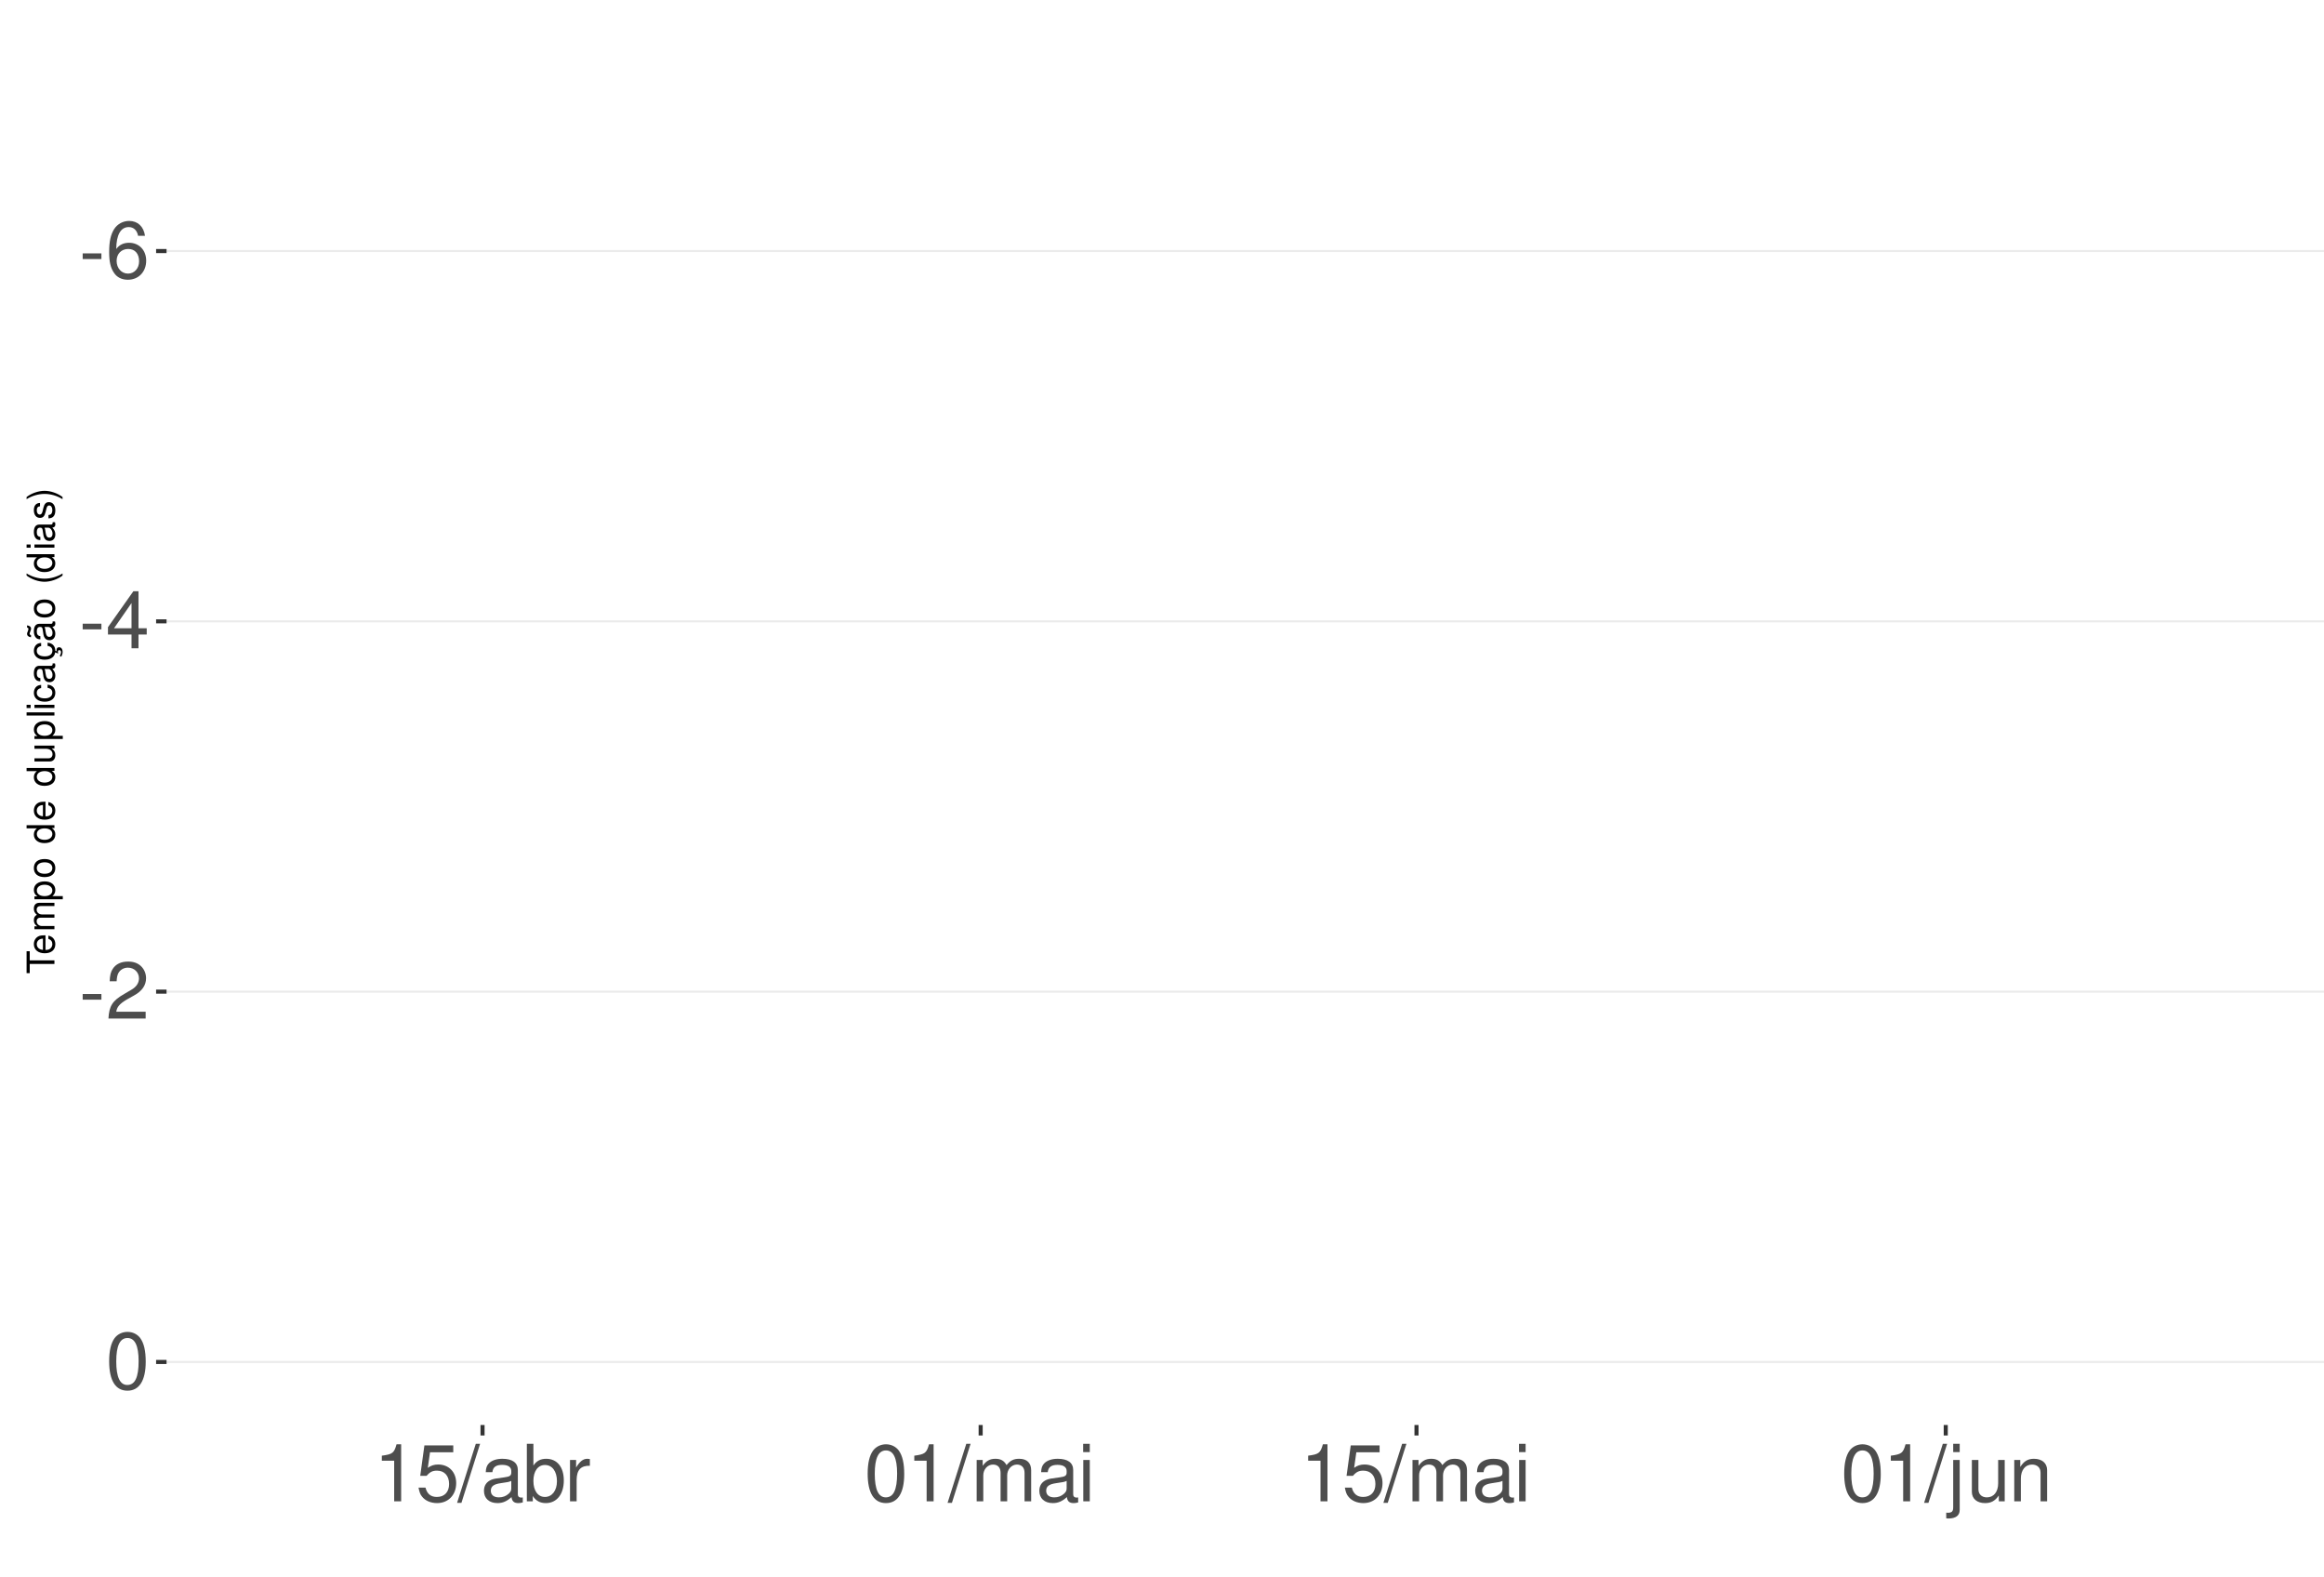
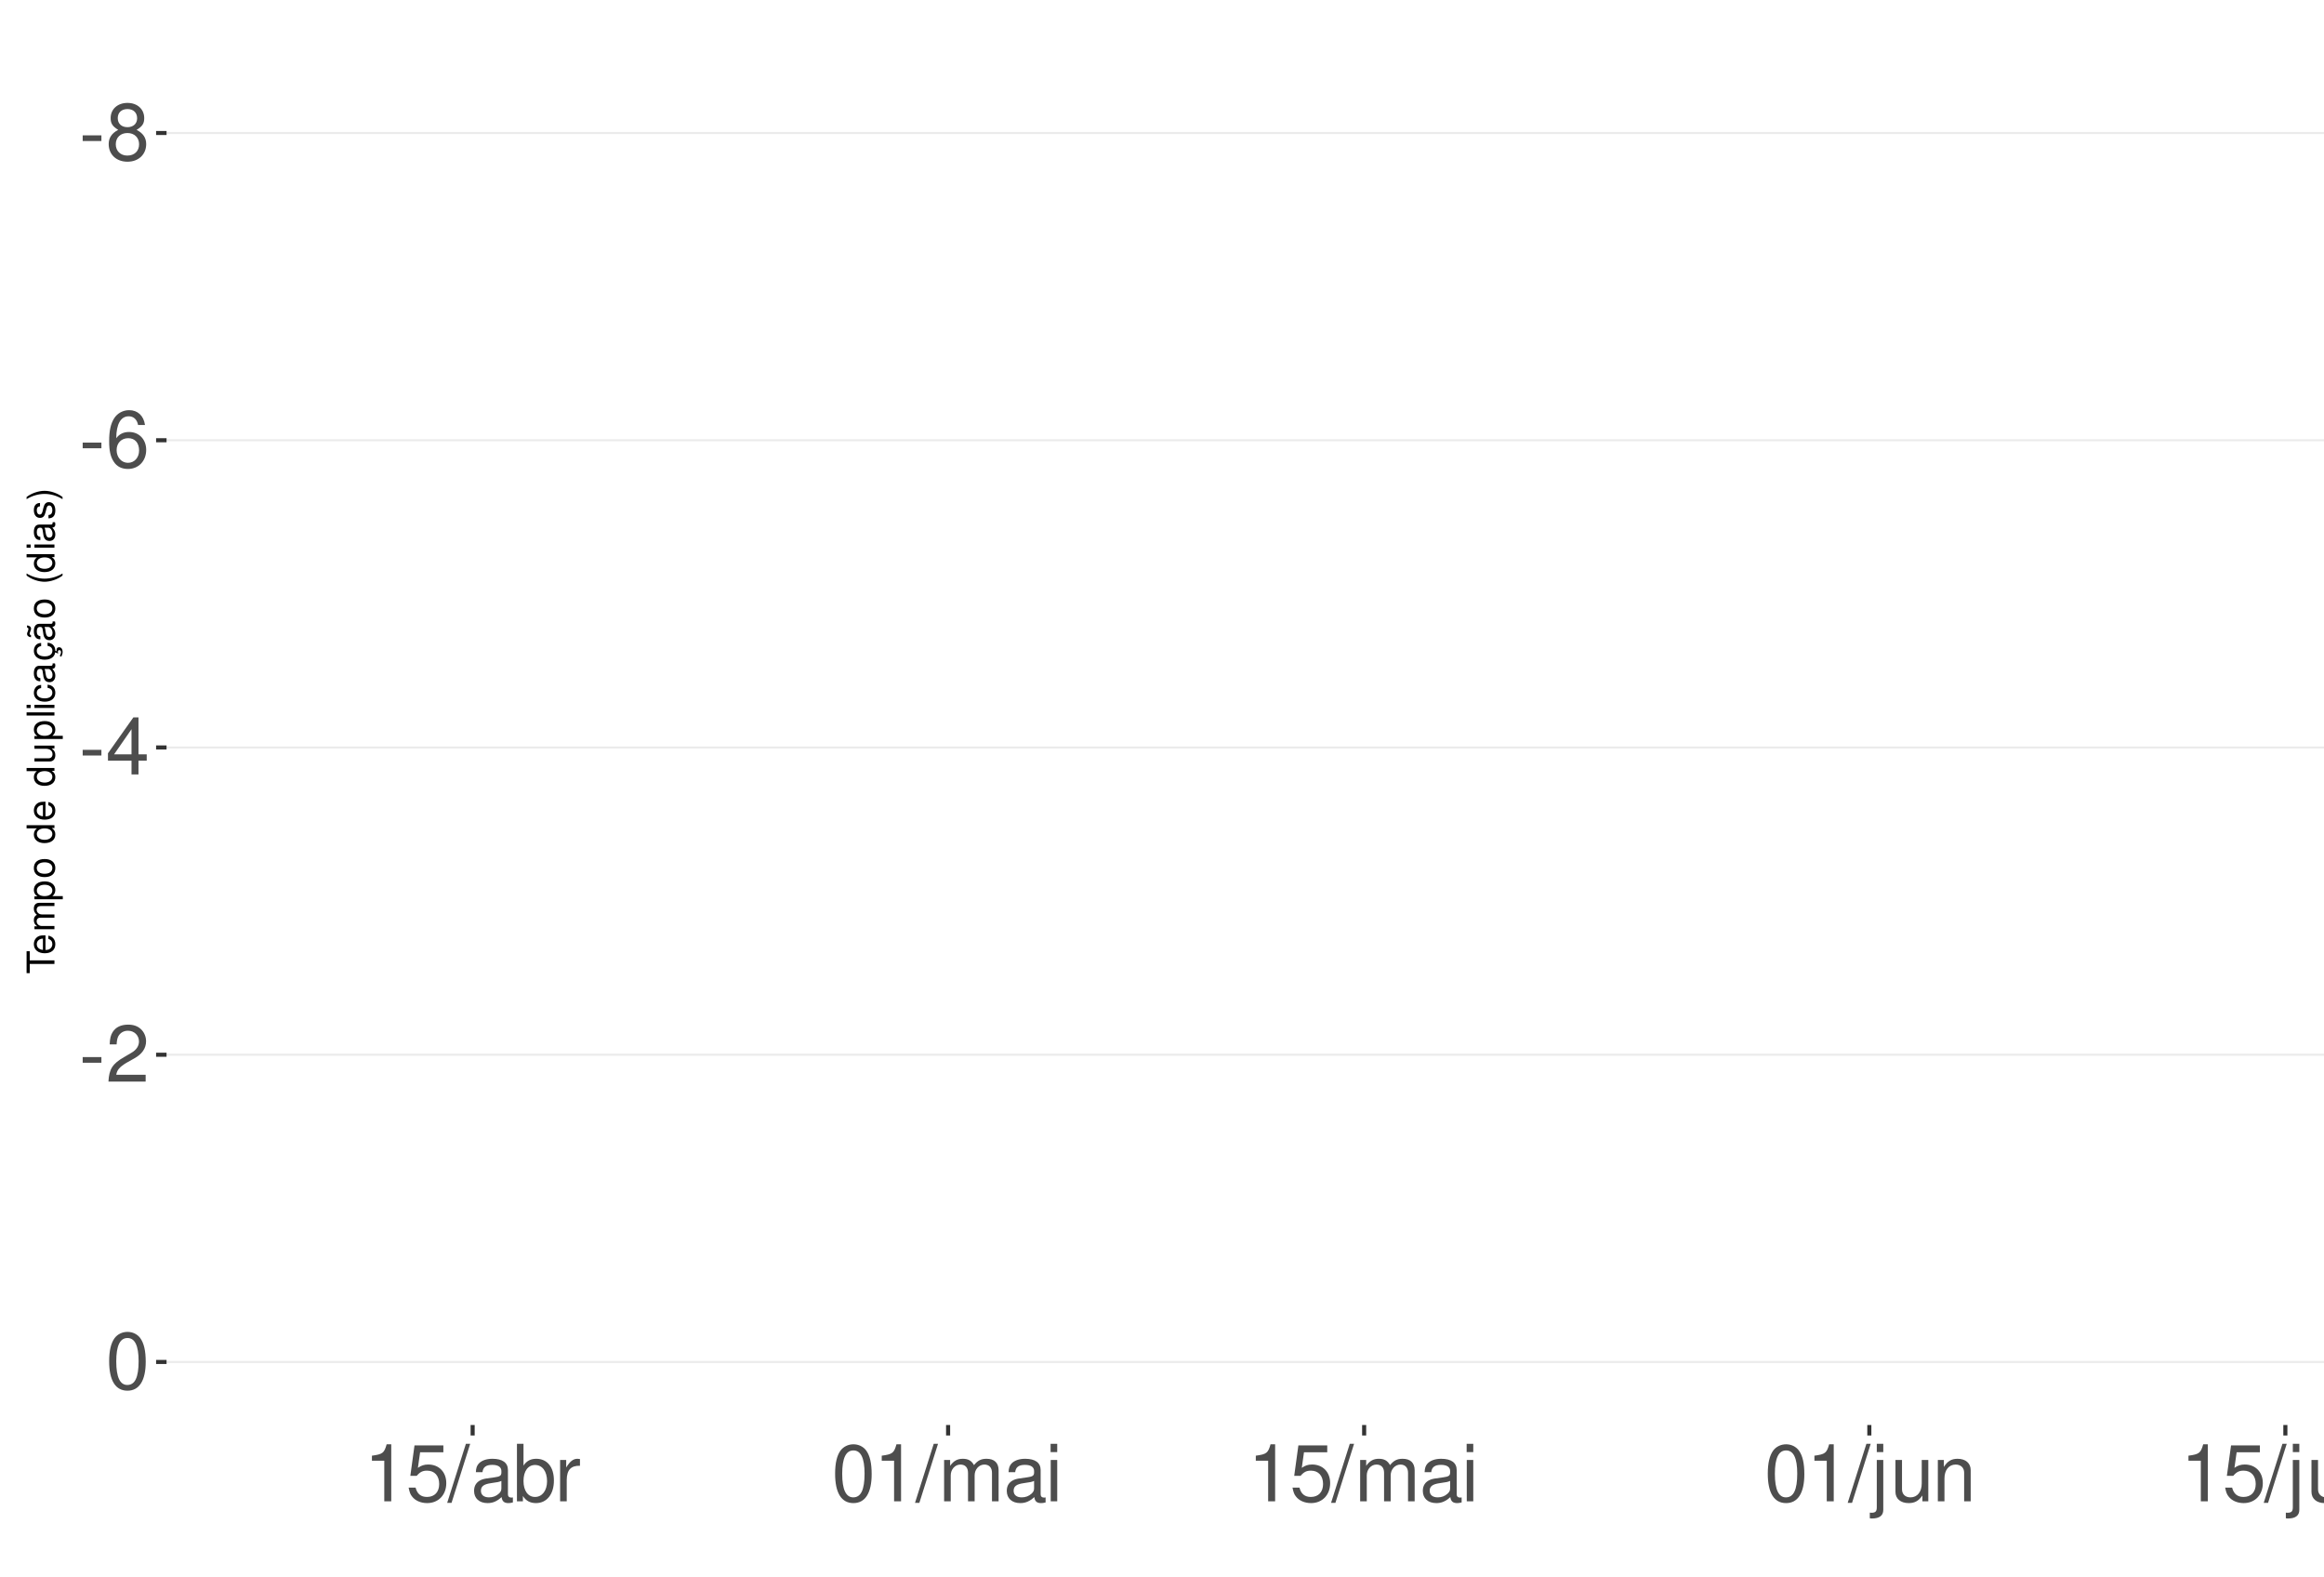
<svg xmlns="http://www.w3.org/2000/svg" xmlns:xlink="http://www.w3.org/1999/xlink" width="609pt" height="413pt" viewBox="0 0 609 413" version="1.1">
  <defs>
    <g>
      <symbol overflow="visible" id="glyph0-0">
        <path style="stroke:none;" d="" />
      </symbol>
      <symbol overflow="visible" id="glyph0-1">
        <path style="stroke:none;" d="M 5.859 -6.438 L 0.953 -6.438 L 0.953 -4.953 L 5.859 -4.953 Z M 5.859 -6.438 " />
      </symbol>
      <symbol overflow="visible" id="glyph0-2">
+         <path style="stroke:none;" d="M 8.078 -7.875 C 9.609 -8.797 10.078 -9.547 10.078 -10.953 C 10.078 -13.297 8.281 -14.938 5.688 -14.938 C 3.094 -14.938 1.281 -13.297 1.281 -10.969 C 1.281 -9.547 1.75 -8.812 3.266 -7.875 C 1.594 -7.016 0.766 -5.797 0.766 -4.156 C 0.766 -1.422 2.766 0.469 5.688 0.469 C 8.578 0.469 10.594 -1.422 10.594 -4.156 C 10.594 -5.797 9.766 -7.016 8.078 -7.875 Z M 5.688 -13.328 C 7.234 -13.328 8.219 -12.391 8.219 -10.906 C 8.219 -9.5 7.203 -8.578 5.688 -8.578 C 4.125 -8.578 3.141 -9.5 3.141 -10.953 C 3.141 -12.391 4.125 -13.328 5.688 -13.328 Z M 5.688 -7.047 C 7.5 -7.047 8.734 -5.844 8.734 -4.109 C 8.734 -2.312 7.516 -1.141 5.641 -1.141 C 3.859 -1.141 2.625 -2.359 2.625 -4.094 C 2.625 -5.859 3.844 -7.047 5.688 -7.047 Z M 5.688 -7.047 " />
+       </symbol>
+       <symbol overflow="visible" id="glyph0-3">
        <path style="stroke:none;" d="M 10.281 -11.047 C 9.938 -13.484 8.359 -14.938 6.141 -14.938 C 4.531 -14.938 3.078 -14.156 2.203 -12.812 C 1.281 -11.344 0.891 -9.516 0.891 -6.812 C 0.891 -4.297 1.234 -2.703 2.125 -1.391 C 2.906 -0.172 4.188 0.469 5.797 0.469 C 8.594 0.469 10.594 -1.609 10.594 -4.531 C 10.594 -7.266 8.734 -9.219 6.109 -9.219 C 4.672 -9.219 3.531 -8.672 2.75 -7.578 C 2.766 -11.281 3.922 -13.328 6.016 -13.328 C 7.297 -13.328 8.188 -12.5 8.469 -11.047 Z M 5.891 -7.594 C 7.641 -7.594 8.734 -6.359 8.734 -4.375 C 8.734 -2.5 7.5 -1.141 5.828 -1.141 C 4.125 -1.141 2.844 -2.562 2.844 -4.469 C 2.844 -6.328 4.094 -7.594 5.891 -7.594 Z M 5.891 -7.594 " />
      </symbol>
-       <symbol overflow="visible" id="glyph0-3">
+       <symbol overflow="visible" id="glyph0-4">
        <path style="stroke:none;" d="M 6.75 -3.609 L 6.75 0 L 8.578 0 L 8.578 -3.609 L 10.734 -3.609 L 10.734 -5.25 L 8.578 -5.25 L 8.578 -14.938 L 7.234 -14.938 L 0.578 -5.531 L 0.578 -3.609 Z M 6.75 -5.25 L 2.172 -5.25 L 6.75 -11.844 Z M 6.75 -5.25 " />
      </symbol>
-       <symbol overflow="visible" id="glyph0-4">
+       <symbol overflow="visible" id="glyph0-5">
        <path style="stroke:none;" d="M 10.453 -1.797 L 2.75 -1.797 C 2.938 -3.031 3.594 -3.828 5.391 -4.922 L 7.453 -6.078 C 9.5 -7.203 10.562 -8.734 10.562 -10.578 C 10.562 -11.812 10.062 -12.969 9.188 -13.781 C 8.328 -14.562 7.25 -14.938 5.859 -14.938 C 4 -14.938 2.625 -14.281 1.812 -13 C 1.297 -12.203 1.078 -11.281 1.031 -9.766 L 2.844 -9.766 C 2.906 -10.781 3.031 -11.375 3.281 -11.875 C 3.766 -12.781 4.703 -13.344 5.797 -13.344 C 7.453 -13.344 8.703 -12.141 8.703 -10.531 C 8.703 -9.344 8.016 -8.297 6.719 -7.562 L 4.812 -6.438 C 1.75 -4.688 0.875 -3.281 0.703 -0.016 L 10.453 -0.016 Z M 10.453 -1.797 " />
      </symbol>
-       <symbol overflow="visible" id="glyph0-5">
+       <symbol overflow="visible" id="glyph0-6">
        <path style="stroke:none;" d="M 5.688 -14.938 C 4.312 -14.938 3.078 -14.312 2.312 -13.297 C 1.359 -11.984 0.891 -10 0.891 -7.234 C 0.891 -2.188 2.547 0.469 5.688 0.469 C 8.781 0.469 10.469 -2.188 10.469 -7.109 C 10.469 -10 10.016 -11.938 9.047 -13.297 C 8.281 -14.328 7.062 -14.938 5.688 -14.938 Z M 5.688 -13.328 C 7.641 -13.328 8.609 -11.312 8.609 -7.266 C 8.609 -3.016 7.656 -1.031 5.641 -1.031 C 3.719 -1.031 2.75 -3.094 2.75 -7.203 C 2.75 -11.312 3.719 -13.328 5.688 -13.328 Z M 5.688 -13.328 " />
      </symbol>
-       <symbol overflow="visible" id="glyph0-6">
+       <symbol overflow="visible" id="glyph0-7">
        <path style="stroke:none;" d="M 5.344 -10.641 L 5.344 0 L 7.172 0 L 7.172 -14.938 L 5.969 -14.938 C 5.328 -12.641 4.922 -12.328 2.109 -11.953 L 2.109 -10.641 Z M 5.344 -10.641 " />
      </symbol>
-       <symbol overflow="visible" id="glyph0-7">
+       <symbol overflow="visible" id="glyph0-8">
        <path style="stroke:none;" d="M 9.828 -14.641 L 2.266 -14.641 L 1.172 -6.672 L 2.844 -6.672 C 3.703 -7.688 4.406 -8.031 5.562 -8.031 C 7.516 -8.031 8.734 -6.688 8.734 -4.531 C 8.734 -2.422 7.516 -1.141 5.531 -1.141 C 3.953 -1.141 2.969 -1.938 2.547 -3.594 L 0.719 -3.594 C 0.969 -2.391 1.172 -1.812 1.609 -1.281 C 2.438 -0.172 3.922 0.469 5.578 0.469 C 8.531 0.469 10.594 -1.672 10.594 -4.766 C 10.594 -7.656 8.672 -9.641 5.859 -9.641 C 4.828 -9.641 4 -9.375 3.156 -8.766 L 3.734 -12.844 L 9.828 -12.844 Z M 9.828 -14.641 " />
      </symbol>
-       <symbol overflow="visible" id="glyph0-8">
+       <symbol overflow="visible" id="glyph0-9">
        <path style="stroke:none;" d="M 4.734 -15.062 L -0.172 0.406 L 0.969 0.406 L 5.859 -15.062 Z M 4.734 -15.062 " />
      </symbol>
-       <symbol overflow="visible" id="glyph0-9">
+       <symbol overflow="visible" id="glyph0-10">
        <path style="stroke:none;" d="M 11.047 -1.016 C 10.859 -0.969 10.781 -0.969 10.672 -0.969 C 10.078 -0.969 9.75 -1.281 9.75 -1.812 L 9.75 -8.188 C 9.75 -10.094 8.344 -11.141 5.688 -11.141 C 4.094 -11.141 2.828 -10.672 2.094 -9.875 C 1.594 -9.312 1.391 -8.703 1.344 -7.625 L 3.078 -7.625 C 3.219 -8.938 4 -9.547 5.625 -9.547 C 7.188 -9.547 8.031 -8.969 8.031 -7.938 L 8.031 -7.484 C 8.016 -6.734 7.641 -6.469 6.234 -6.281 C 3.797 -5.969 3.422 -5.891 2.766 -5.625 C 1.516 -5.078 0.875 -4.125 0.875 -2.734 C 0.875 -0.766 2.234 0.469 4.422 0.469 C 5.781 0.469 6.875 0 8.094 -1.109 C 8.219 0 8.766 0.469 9.875 0.469 C 10.25 0.469 10.469 0.438 11.047 0.297 Z M 8.031 -3.406 C 8.031 -2.828 7.875 -2.484 7.359 -2 C 6.656 -1.359 5.797 -1.031 4.797 -1.031 C 3.453 -1.031 2.672 -1.672 2.672 -2.766 C 2.672 -3.906 3.406 -4.484 5.266 -4.75 C 7.109 -5 7.453 -5.078 8.031 -5.344 Z M 8.031 -3.406 " />
      </symbol>
-       <symbol overflow="visible" id="glyph0-10">
+       <symbol overflow="visible" id="glyph0-11">
        <path style="stroke:none;" d="M 1.109 -15.062 L 1.109 0 L 2.672 0 L 2.672 -1.391 C 3.484 -0.125 4.578 0.469 6.094 0.469 C 8.938 0.469 10.797 -1.859 10.797 -5.453 C 10.797 -8.969 9.047 -11.141 6.172 -11.141 C 4.688 -11.141 3.641 -10.578 2.828 -9.359 L 2.828 -15.062 Z M 5.844 -9.516 C 7.766 -9.516 9 -7.844 9 -5.266 C 9 -2.812 7.719 -1.141 5.844 -1.141 C 4 -1.141 2.828 -2.781 2.828 -5.328 C 2.828 -7.875 4 -9.516 5.844 -9.516 Z M 5.844 -9.516 " />
      </symbol>
-       <symbol overflow="visible" id="glyph0-11">
+       <symbol overflow="visible" id="glyph0-12">
        <path style="stroke:none;" d="M 1.422 -10.828 L 1.422 0 L 3.156 0 L 3.156 -5.625 C 3.188 -8.219 4.25 -9.375 6.625 -9.312 L 6.625 -11.078 C 6.344 -11.109 6.172 -11.141 5.969 -11.141 C 4.859 -11.141 4 -10.469 3.016 -8.859 L 3.016 -10.828 Z M 1.422 -10.828 " />
      </symbol>
-       <symbol overflow="visible" id="glyph0-12">
+       <symbol overflow="visible" id="glyph0-13">
        <path style="stroke:none;" d="M 1.453 -10.828 L 1.453 0 L 3.188 0 L 3.188 -6.797 C 3.188 -8.359 4.312 -9.625 5.719 -9.625 C 7 -9.625 7.719 -8.844 7.719 -7.453 L 7.719 0 L 9.453 0 L 9.453 -6.797 C 9.453 -8.359 10.594 -9.625 12 -9.625 C 13.266 -9.625 14 -8.812 14 -7.453 L 14 0 L 15.734 0 L 15.734 -8.125 C 15.734 -10.062 14.625 -11.141 12.594 -11.141 C 11.156 -11.141 10.281 -10.703 9.281 -9.484 C 8.641 -10.641 7.766 -11.141 6.359 -11.141 C 4.922 -11.141 3.953 -10.594 3.031 -9.297 L 3.031 -10.828 Z M 1.453 -10.828 " />
      </symbol>
-       <symbol overflow="visible" id="glyph0-13">
+       <symbol overflow="visible" id="glyph0-14">
        <path style="stroke:none;" d="M 3.094 -10.828 L 1.391 -10.828 L 1.391 0 L 3.094 0 Z M 3.094 -15.062 L 1.359 -15.062 L 1.359 -12.891 L 3.094 -12.891 Z M 3.094 -15.062 " />
      </symbol>
-       <symbol overflow="visible" id="glyph0-14">
+       <symbol overflow="visible" id="glyph0-15">
        <path style="stroke:none;" d="M 1.453 -10.828 L 1.453 1.562 C 1.453 2.641 1.109 3 0.047 3 C -0.078 3 -0.141 3 -0.375 2.969 L -0.375 4.438 C -0.172 4.484 -0.062 4.5 0.203 4.5 C 2.141 4.5 3.156 3.734 3.156 2.25 L 3.156 -10.828 Z M 3.156 -15.062 L 1.453 -15.062 L 1.453 -12.891 L 3.156 -12.891 Z M 3.156 -15.062 " />
      </symbol>
-       <symbol overflow="visible" id="glyph0-15">
+       <symbol overflow="visible" id="glyph0-16">
        <path style="stroke:none;" d="M 9.953 0 L 9.953 -10.828 L 8.234 -10.828 L 8.234 -4.688 C 8.234 -2.484 7.078 -1.031 5.281 -1.031 C 3.922 -1.031 3.062 -1.859 3.062 -3.156 L 3.062 -10.828 L 1.344 -10.828 L 1.344 -2.484 C 1.344 -0.688 2.688 0.469 4.797 0.469 C 6.375 0.469 7.391 -0.078 8.406 -1.516 L 8.406 0 Z M 9.953 0 " />
      </symbol>
-       <symbol overflow="visible" id="glyph0-16">
+       <symbol overflow="visible" id="glyph0-17">
        <path style="stroke:none;" d="M 1.453 -10.828 L 1.453 0 L 3.188 0 L 3.188 -5.969 C 3.188 -8.188 4.344 -9.625 6.109 -9.625 C 7.484 -9.625 8.344 -8.797 8.344 -7.5 L 8.344 0 L 10.062 0 L 10.062 -8.188 C 10.062 -9.984 8.719 -11.141 6.625 -11.141 C 5.016 -11.141 3.984 -10.516 3.031 -9 L 3.031 -10.828 Z M 1.453 -10.828 " />
      </symbol>
      <symbol overflow="visible" id="glyph1-0">
        <path style="stroke:none;" d="" />
      </symbol>
      <symbol overflow="visible" id="glyph1-1">
        <path style="stroke:none;" d="M -6.469 -3.547 L -6.469 -5.938 L -7.297 -5.938 L -7.297 -0.203 L -6.469 -0.203 L -6.469 -2.609 L 0 -2.609 L 0 -3.547 Z M -6.469 -3.547 " />
      </symbol>
      <symbol overflow="visible" id="glyph1-2">
        <path style="stroke:none;" d="M -2.344 -5.125 C -3.141 -5.125 -3.625 -5.062 -4.016 -4.922 C -4.875 -4.578 -5.391 -3.781 -5.391 -2.797 C -5.391 -1.344 -4.281 -0.406 -2.547 -0.406 C -0.812 -0.406 0.234 -1.297 0.234 -2.781 C 0.234 -3.984 -0.453 -4.812 -1.594 -5.016 L -1.594 -4.188 C -0.906 -3.953 -0.547 -3.484 -0.547 -2.812 C -0.547 -2.281 -0.781 -1.828 -1.219 -1.547 C -1.516 -1.344 -1.812 -1.281 -2.344 -1.266 Z M -3.016 -1.297 C -3.984 -1.359 -4.625 -1.953 -4.625 -2.797 C -4.625 -3.641 -3.953 -4.234 -3.016 -4.234 Z M -3.016 -1.297 " />
      </symbol>
      <symbol overflow="visible" id="glyph1-3">
        <path style="stroke:none;" d="M -5.234 -0.703 L 0 -0.703 L 0 -1.547 L -3.297 -1.547 C -4.047 -1.547 -4.656 -2.094 -4.656 -2.766 C -4.656 -3.391 -4.281 -3.734 -3.609 -3.734 L 0 -3.734 L 0 -4.578 L -3.297 -4.578 C -4.047 -4.578 -4.656 -5.125 -4.656 -5.812 C -4.656 -6.422 -4.266 -6.781 -3.609 -6.781 L 0 -6.781 L 0 -7.625 L -3.938 -7.625 C -4.875 -7.625 -5.391 -7.078 -5.391 -6.094 C -5.391 -5.406 -5.188 -4.984 -4.594 -4.484 C -5.156 -4.188 -5.391 -3.766 -5.391 -3.078 C -5.391 -2.375 -5.125 -1.906 -4.5 -1.469 L -5.234 -1.469 Z M -5.234 -0.703 " />
      </symbol>
      <symbol overflow="visible" id="glyph1-4">
        <path style="stroke:none;" d="M 2.188 -0.547 L 2.188 -1.375 L -0.547 -1.375 C -0.016 -1.812 0.234 -2.312 0.234 -2.984 C 0.234 -4.344 -0.859 -5.234 -2.531 -5.234 C -4.297 -5.234 -5.391 -4.375 -5.391 -2.984 C -5.391 -2.266 -5.062 -1.703 -4.453 -1.312 L -5.234 -1.312 L -5.234 -0.547 Z M -4.609 -2.844 C -4.609 -3.766 -3.797 -4.359 -2.547 -4.359 C -1.359 -4.359 -0.547 -3.75 -0.547 -2.844 C -0.547 -1.953 -1.344 -1.375 -2.578 -1.375 C -3.812 -1.375 -4.609 -1.953 -4.609 -2.844 Z M -4.609 -2.844 " />
      </symbol>
      <symbol overflow="visible" id="glyph1-5">
        <path style="stroke:none;" d="M -5.391 -2.719 C -5.391 -1.234 -4.344 -0.359 -2.578 -0.359 C -0.812 -0.359 0.234 -1.234 0.234 -2.734 C 0.234 -4.203 -0.812 -5.094 -2.547 -5.094 C -4.359 -5.094 -5.391 -4.234 -5.391 -2.719 Z M -4.625 -2.734 C -4.625 -3.672 -3.844 -4.234 -2.547 -4.234 C -1.312 -4.234 -0.547 -3.656 -0.547 -2.734 C -0.547 -1.797 -1.312 -1.234 -2.578 -1.234 C -3.844 -1.234 -4.625 -1.797 -4.625 -2.734 Z M -4.625 -2.734 " />
      </symbol>
      <symbol overflow="visible" id="glyph1-6">
        <path style="stroke:none;" d="" />
      </symbol>
      <symbol overflow="visible" id="glyph1-7">
        <path style="stroke:none;" d="M -7.297 -4.953 L -7.297 -4.125 L -4.578 -4.125 C -5.109 -3.766 -5.391 -3.203 -5.391 -2.516 C -5.391 -1.156 -4.297 -0.266 -2.625 -0.266 C -0.859 -0.266 0.234 -1.125 0.234 -2.547 C 0.234 -3.266 -0.047 -3.766 -0.688 -4.203 L 0 -4.203 L 0 -4.953 Z M -4.609 -2.656 C -4.609 -3.547 -3.812 -4.125 -2.562 -4.125 C -1.344 -4.125 -0.547 -3.547 -0.547 -2.656 C -0.547 -1.734 -1.359 -1.125 -2.578 -1.125 C -3.797 -1.125 -4.609 -1.734 -4.609 -2.656 Z M -4.609 -2.656 " />
      </symbol>
      <symbol overflow="visible" id="glyph1-8">
        <path style="stroke:none;" d="M 0 -4.812 L -5.234 -4.812 L -5.234 -3.984 L -2.266 -3.984 C -1.203 -3.984 -0.5 -3.438 -0.5 -2.562 C -0.5 -1.906 -0.906 -1.484 -1.531 -1.484 L -5.234 -1.484 L -5.234 -0.656 L -1.203 -0.656 C -0.328 -0.656 0.234 -1.297 0.234 -2.312 C 0.234 -3.094 -0.047 -3.578 -0.734 -4.062 L 0 -4.062 Z M 0 -4.812 " />
      </symbol>
      <symbol overflow="visible" id="glyph1-9">
        <path style="stroke:none;" d="M -7.297 -1.516 L -7.297 -0.688 L 0 -0.688 L 0 -1.516 Z M -7.297 -1.516 " />
      </symbol>
      <symbol overflow="visible" id="glyph1-10">
        <path style="stroke:none;" d="M -5.234 -1.5 L -5.234 -0.672 L 0 -0.672 L 0 -1.5 Z M -7.297 -1.5 L -7.297 -0.656 L -6.234 -0.656 L -6.234 -1.5 Z M -7.297 -1.5 " />
      </symbol>
      <symbol overflow="visible" id="glyph1-11">
        <path style="stroke:none;" d="M -3.484 -4.703 C -3.984 -4.672 -4.312 -4.562 -4.609 -4.359 C -5.094 -4 -5.391 -3.375 -5.391 -2.641 C -5.391 -1.219 -4.266 -0.312 -2.531 -0.312 C -0.844 -0.312 0.234 -1.203 0.234 -2.625 C 0.234 -3.875 -0.516 -4.672 -1.797 -4.766 L -1.797 -3.938 C -0.953 -3.797 -0.547 -3.359 -0.547 -2.656 C -0.547 -1.734 -1.297 -1.188 -2.531 -1.188 C -3.844 -1.188 -4.625 -1.719 -4.625 -2.625 C -4.625 -3.328 -4.203 -3.766 -3.484 -3.875 Z M -3.484 -4.703 " />
      </symbol>
      <symbol overflow="visible" id="glyph1-12">
        <path style="stroke:none;" d="M -0.484 -5.344 C -0.469 -5.266 -0.469 -5.219 -0.469 -5.172 C -0.469 -4.875 -0.625 -4.719 -0.875 -4.719 L -3.953 -4.719 C -4.891 -4.719 -5.391 -4.047 -5.391 -2.75 C -5.391 -1.984 -5.172 -1.375 -4.781 -1.016 C -4.516 -0.766 -4.203 -0.672 -3.688 -0.656 L -3.688 -1.484 C -4.328 -1.562 -4.625 -1.938 -4.625 -2.719 C -4.625 -3.484 -4.344 -3.891 -3.844 -3.891 L -3.625 -3.891 C -3.266 -3.875 -3.125 -3.703 -3.047 -3.016 C -2.891 -1.844 -2.844 -1.656 -2.719 -1.344 C -2.453 -0.734 -2 -0.422 -1.312 -0.422 C -0.375 -0.422 0.234 -1.078 0.234 -2.141 C 0.234 -2.797 0 -3.328 -0.547 -3.922 C 0 -3.984 0.234 -4.234 0.234 -4.781 C 0.234 -4.953 0.203 -5.062 0.141 -5.344 Z M -1.656 -3.891 C -1.375 -3.891 -1.203 -3.812 -0.969 -3.562 C -0.656 -3.219 -0.5 -2.812 -0.5 -2.312 C -0.5 -1.672 -0.812 -1.297 -1.344 -1.297 C -1.891 -1.297 -2.172 -1.656 -2.297 -2.547 C -2.422 -3.438 -2.453 -3.609 -2.594 -3.891 Z M -1.656 -3.891 " />
      </symbol>
      <symbol overflow="visible" id="glyph1-13">
        <path style="stroke:none;" d="M 0.234 -2.641 C 0.234 -3.875 -0.547 -4.703 -1.797 -4.766 L -1.797 -3.938 C -0.953 -3.797 -0.531 -3.359 -0.531 -2.656 C -0.531 -1.734 -1.281 -1.188 -2.516 -1.188 C -3.844 -1.188 -4.625 -1.719 -4.625 -2.625 C -4.625 -3.328 -4.203 -3.766 -3.484 -3.875 L -3.484 -4.703 C -3.984 -4.672 -4.312 -4.562 -4.609 -4.359 C -5.094 -4 -5.391 -3.375 -5.391 -2.641 C -5.391 -1.219 -4.266 -0.312 -2.531 -0.312 C -1.469 -0.312 -0.625 -0.672 -0.156 -1.312 C 0.047 -1.594 0.125 -1.812 0.203 -2.25 L 0.922 -1.938 L 0.984 -2.062 C 0.938 -2.188 0.906 -2.25 0.906 -2.375 C 0.906 -2.656 1.047 -2.828 1.281 -2.828 C 1.547 -2.828 1.734 -2.594 1.734 -2.297 C 1.734 -2.031 1.672 -1.844 1.438 -1.406 L 1.406 -1.312 L 1.812 -1.094 C 2.078 -1.75 2.141 -1.953 2.141 -2.344 C 2.141 -3.109 1.781 -3.578 1.203 -3.578 C 0.781 -3.578 0.547 -3.297 0.547 -2.797 C 0.547 -2.703 0.547 -2.641 0.562 -2.516 Z M 0.234 -2.641 " />
      </symbol>
      <symbol overflow="visible" id="glyph1-14">
        <path style="stroke:none;" d="M -0.484 -5.344 C -0.469 -5.266 -0.469 -5.219 -0.469 -5.172 C -0.469 -4.875 -0.625 -4.719 -0.875 -4.719 L -3.953 -4.719 C -4.891 -4.719 -5.391 -4.047 -5.391 -2.75 C -5.391 -1.984 -5.172 -1.375 -4.781 -1.016 C -4.516 -0.766 -4.203 -0.672 -3.688 -0.656 L -3.688 -1.484 C -4.328 -1.562 -4.625 -1.938 -4.625 -2.719 C -4.625 -3.484 -4.344 -3.891 -3.844 -3.891 L -3.625 -3.891 C -3.266 -3.875 -3.125 -3.703 -3.047 -3.016 C -2.891 -1.844 -2.844 -1.656 -2.719 -1.344 C -2.453 -0.734 -2 -0.422 -1.312 -0.422 C -0.375 -0.422 0.234 -1.078 0.234 -2.141 C 0.234 -2.797 0 -3.328 -0.547 -3.922 C 0 -3.984 0.234 -4.234 0.234 -4.781 C 0.234 -4.953 0.203 -5.062 0.141 -5.344 Z M -1.656 -3.891 C -1.375 -3.891 -1.203 -3.812 -0.969 -3.562 C -0.656 -3.219 -0.5 -2.812 -0.5 -2.312 C -0.5 -1.672 -0.812 -1.297 -1.344 -1.297 C -1.891 -1.297 -2.172 -1.656 -2.297 -2.547 C -2.422 -3.438 -2.453 -3.609 -2.594 -3.891 Z M -7.172 -3.75 C -6.922 -3.672 -6.812 -3.547 -6.812 -3.375 C -6.812 -3.25 -6.875 -2.984 -6.984 -2.734 C -7.156 -2.312 -7.172 -2.25 -7.172 -2.047 C -7.172 -1.594 -6.797 -1.297 -6.141 -1.188 L -6.141 -1.766 C -6.375 -1.812 -6.5 -1.938 -6.5 -2.094 C -6.5 -2.203 -6.469 -2.344 -6.375 -2.578 C -6.156 -3.156 -6.125 -3.234 -6.125 -3.438 C -6.125 -3.922 -6.484 -4.219 -7.172 -4.312 Z M -7.172 -3.75 " />
      </symbol>
      <symbol overflow="visible" id="glyph1-15">
        <path style="stroke:none;" d="M -7.297 -2.359 C -5.984 -1.359 -4.156 -0.734 -2.594 -0.734 C -1.016 -0.734 0.812 -1.359 2.125 -2.359 L 2.125 -2.906 C 0.688 -2.031 -0.984 -1.547 -2.594 -1.547 C -4.188 -1.547 -5.875 -2.031 -7.297 -2.906 Z M -7.297 -2.359 " />
      </symbol>
      <symbol overflow="visible" id="glyph1-16">
        <path style="stroke:none;" d="M -3.781 -4.375 C -4.812 -4.375 -5.391 -3.688 -5.391 -2.484 C -5.391 -1.266 -4.766 -0.469 -3.797 -0.469 C -2.969 -0.469 -2.578 -0.891 -2.281 -2.125 L -2.094 -2.906 C -1.953 -3.484 -1.734 -3.719 -1.375 -3.719 C -0.875 -3.719 -0.547 -3.234 -0.547 -2.5 C -0.547 -2.047 -0.672 -1.672 -0.891 -1.453 C -1.047 -1.328 -1.188 -1.266 -1.562 -1.219 L -1.562 -0.344 C -0.344 -0.375 0.234 -1.062 0.234 -2.438 C 0.234 -3.75 -0.422 -4.594 -1.438 -4.594 C -2.203 -4.594 -2.641 -4.156 -2.891 -3.109 L -3.078 -2.312 C -3.234 -1.625 -3.453 -1.344 -3.828 -1.344 C -4.312 -1.344 -4.625 -1.766 -4.625 -2.453 C -4.625 -3.125 -4.328 -3.484 -3.781 -3.5 Z M -3.781 -4.375 " />
      </symbol>
      <symbol overflow="visible" id="glyph1-17">
        <path style="stroke:none;" d="M 2.125 -0.938 C 0.812 -1.938 -1.016 -2.562 -2.578 -2.562 C -4.156 -2.562 -5.984 -1.938 -7.297 -0.938 L -7.297 -0.375 C -5.859 -1.266 -4.188 -1.75 -2.578 -1.75 C -0.984 -1.75 0.703 -1.266 2.125 -0.375 Z M 2.125 -0.938 " />
      </symbol>
    </g>
    <clipPath id="clip1">
      <path d="M 43.645 9.961 L 609 9.961 L 609 373.328 L 43.645 373.328 Z M 43.645 9.961 " />
    </clipPath>
    <clipPath id="clip2">
-       <path d="M 43.645 65 L 609 65 L 609 67 L 43.645 67 Z M 43.645 65 " />
+       <path d="M 43.645 34 L 609 34 L 609 36 L 43.645 36 Z M 43.645 34 " />
    </clipPath>
    <clipPath id="clip3">
-       <path d="M 43.645 162 L 609 162 L 609 164 L 43.645 164 Z M 43.645 162 " />
+       <path d="M 43.645 115 L 609 115 L 609 116 L 43.645 116 Z M 43.645 115 " />
    </clipPath>
    <clipPath id="clip4">
-       <path d="M 43.645 259 L 609 259 L 609 261 L 43.645 261 Z M 43.645 259 " />
+       <path d="M 43.645 195 L 609 195 L 609 197 L 43.645 197 Z M 43.645 195 " />
    </clipPath>
    <clipPath id="clip5">
+       <path d="M 43.645 276 L 609 276 L 609 277 L 43.645 277 Z M 43.645 276 " />
+     </clipPath>
+     <clipPath id="clip6">
      <path d="M 43.645 356 L 609 356 L 609 358 L 43.645 358 Z M 43.645 356 " />
    </clipPath>
  </defs>
  <g id="surface281">
    <rect x="0" y="0" width="609" height="413" style="fill:rgb(100%,100%,100%);fill-opacity:1;stroke:none;" />
    <rect x="0" y="0" width="609" height="413" style="fill:rgb(100%,100%,100%);fill-opacity:1;stroke:none;" />
    <path style="fill:none;stroke-width:1.067;stroke-linecap:round;stroke-linejoin:round;stroke:rgb(100%,100%,100%);stroke-opacity:1;stroke-miterlimit:10;" d="M 0 413 L 609 413 L 609 0 L 0 0 Z M 0 413 " />
    <g clip-path="url(#clip1)" clip-rule="nonzero">
      <path style=" stroke:none;fill-rule:nonzero;fill:rgb(100%,100%,100%);fill-opacity:1;" d="M 43.645 373.328 L 609 373.328 L 609 9.961 L 43.645 9.961 Z M 43.645 373.328 " />
    </g>
    <g clip-path="url(#clip2)" clip-rule="nonzero">
-       <path style="fill:none;stroke-width:0.533;stroke-linecap:butt;stroke-linejoin:round;stroke:rgb(92.157%,92.157%,92.157%);stroke-opacity:1;stroke-miterlimit:10;" d="M 43.645 65.766 L 609 65.766 " />
+       <path style="fill:none;stroke-width:0.533;stroke-linecap:butt;stroke-linejoin:round;stroke:rgb(92.157%,92.157%,92.157%);stroke-opacity:1;stroke-miterlimit:10;" d="M 43.645 34.844 L 609 34.844 " />
    </g>
    <g clip-path="url(#clip3)" clip-rule="nonzero">
-       <path style="fill:none;stroke-width:0.533;stroke-linecap:butt;stroke-linejoin:round;stroke:rgb(92.157%,92.157%,92.157%);stroke-opacity:1;stroke-miterlimit:10;" d="M 43.645 162.781 L 609 162.781 " />
+       <path style="fill:none;stroke-width:0.533;stroke-linecap:butt;stroke-linejoin:round;stroke:rgb(92.157%,92.157%,92.157%);stroke-opacity:1;stroke-miterlimit:10;" d="M 43.645 115.336 L 609 115.336 " />
    </g>
    <g clip-path="url(#clip4)" clip-rule="nonzero">
-       <path style="fill:none;stroke-width:0.533;stroke-linecap:butt;stroke-linejoin:round;stroke:rgb(92.157%,92.157%,92.157%);stroke-opacity:1;stroke-miterlimit:10;" d="M 43.645 259.797 L 609 259.797 " />
+       <path style="fill:none;stroke-width:0.533;stroke-linecap:butt;stroke-linejoin:round;stroke:rgb(92.157%,92.157%,92.157%);stroke-opacity:1;stroke-miterlimit:10;" d="M 43.645 195.828 L 609 195.828 " />
    </g>
    <g clip-path="url(#clip5)" clip-rule="nonzero">
+       <path style="fill:none;stroke-width:0.533;stroke-linecap:butt;stroke-linejoin:round;stroke:rgb(92.157%,92.157%,92.157%);stroke-opacity:1;stroke-miterlimit:10;" d="M 43.645 276.32 L 609 276.32 " />
+     </g>
+     <g clip-path="url(#clip6)" clip-rule="nonzero">
      <path style="fill:none;stroke-width:0.533;stroke-linecap:butt;stroke-linejoin:round;stroke:rgb(92.157%,92.157%,92.157%);stroke-opacity:1;stroke-miterlimit:10;" d="M 43.645 356.812 L 609 356.812 " />
    </g>
    <g style="fill:rgb(30.196%,30.196%,30.196%);fill-opacity:1;">
-       <use xlink:href="#glyph0-1" x="20.715" y="72.819" />
-       <use xlink:href="#glyph0-2" x="27.715" y="72.819" />
-     </g>
-     <g style="fill:rgb(30.196%,30.196%,30.196%);fill-opacity:1;">
-       <use xlink:href="#glyph0-1" x="20.715" y="169.835" />
-       <use xlink:href="#glyph0-3" x="27.715" y="169.835" />
-     </g>
-     <g style="fill:rgb(30.196%,30.196%,30.196%);fill-opacity:1;">
-       <use xlink:href="#glyph0-1" x="20.715" y="266.851" />
-       <use xlink:href="#glyph0-4" x="27.715" y="266.851" />
-     </g>
-     <g style="fill:rgb(30.196%,30.196%,30.196%);fill-opacity:1;">
-       <use xlink:href="#glyph0-5" x="27.715" y="363.866" />
-     </g>
-     <path style="fill:none;stroke-width:1.067;stroke-linecap:butt;stroke-linejoin:round;stroke:rgb(20%,20%,20%);stroke-opacity:1;stroke-miterlimit:10;" d="M 40.906 65.766 L 43.645 65.766 " />
-     <path style="fill:none;stroke-width:1.067;stroke-linecap:butt;stroke-linejoin:round;stroke:rgb(20%,20%,20%);stroke-opacity:1;stroke-miterlimit:10;" d="M 40.906 162.781 L 43.645 162.781 " />
-     <path style="fill:none;stroke-width:1.067;stroke-linecap:butt;stroke-linejoin:round;stroke:rgb(20%,20%,20%);stroke-opacity:1;stroke-miterlimit:10;" d="M 40.906 259.797 L 43.645 259.797 " />
+       <use xlink:href="#glyph0-1" x="20.715" y="41.897" />
+       <use xlink:href="#glyph0-2" x="27.715" y="41.897" />
+     </g>
+     <g style="fill:rgb(30.196%,30.196%,30.196%);fill-opacity:1;">
+       <use xlink:href="#glyph0-1" x="20.715" y="122.39" />
+       <use xlink:href="#glyph0-3" x="27.715" y="122.39" />
+     </g>
+     <g style="fill:rgb(30.196%,30.196%,30.196%);fill-opacity:1;">
+       <use xlink:href="#glyph0-1" x="20.715" y="202.882" />
+       <use xlink:href="#glyph0-4" x="27.715" y="202.882" />
+     </g>
+     <g style="fill:rgb(30.196%,30.196%,30.196%);fill-opacity:1;">
+       <use xlink:href="#glyph0-1" x="20.715" y="283.374" />
+       <use xlink:href="#glyph0-5" x="27.715" y="283.374" />
+     </g>
+     <g style="fill:rgb(30.196%,30.196%,30.196%);fill-opacity:1;">
+       <use xlink:href="#glyph0-6" x="27.715" y="363.866" />
+     </g>
+     <path style="fill:none;stroke-width:1.067;stroke-linecap:butt;stroke-linejoin:round;stroke:rgb(20%,20%,20%);stroke-opacity:1;stroke-miterlimit:10;" d="M 40.906 34.844 L 43.645 34.844 " />
+     <path style="fill:none;stroke-width:1.067;stroke-linecap:butt;stroke-linejoin:round;stroke:rgb(20%,20%,20%);stroke-opacity:1;stroke-miterlimit:10;" d="M 40.906 115.336 L 43.645 115.336 " />
+     <path style="fill:none;stroke-width:1.067;stroke-linecap:butt;stroke-linejoin:round;stroke:rgb(20%,20%,20%);stroke-opacity:1;stroke-miterlimit:10;" d="M 40.906 195.828 L 43.645 195.828 " />
+     <path style="fill:none;stroke-width:1.067;stroke-linecap:butt;stroke-linejoin:round;stroke:rgb(20%,20%,20%);stroke-opacity:1;stroke-miterlimit:10;" d="M 40.906 276.32 L 43.645 276.32 " />
    <path style="fill:none;stroke-width:1.067;stroke-linecap:butt;stroke-linejoin:round;stroke:rgb(20%,20%,20%);stroke-opacity:1;stroke-miterlimit:10;" d="M 40.906 356.812 L 43.645 356.812 " />
-     <path style="fill:none;stroke-width:1.067;stroke-linecap:butt;stroke-linejoin:round;stroke:rgb(20%,20%,20%);stroke-opacity:1;stroke-miterlimit:10;" d="M 126.449 376.07 L 126.449 373.328 " />
-     <path style="fill:none;stroke-width:1.067;stroke-linecap:butt;stroke-linejoin:round;stroke:rgb(20%,20%,20%);stroke-opacity:1;stroke-miterlimit:10;" d="M 256.98 376.07 L 256.98 373.328 " />
-     <path style="fill:none;stroke-width:1.067;stroke-linecap:butt;stroke-linejoin:round;stroke:rgb(20%,20%,20%);stroke-opacity:1;stroke-miterlimit:10;" d="M 371.191 376.07 L 371.191 373.328 " />
-     <path style="fill:none;stroke-width:1.067;stroke-linecap:butt;stroke-linejoin:round;stroke:rgb(20%,20%,20%);stroke-opacity:1;stroke-miterlimit:10;" d="M 509.879 376.07 L 509.879 373.328 " />
-     <g style="fill:rgb(30.196%,30.196%,30.196%);fill-opacity:1;">
-       <use xlink:href="#glyph0-6" x="97.949" y="393.315" />
-       <use xlink:href="#glyph0-7" x="108.949" y="393.315" />
-       <use xlink:href="#glyph0-8" x="119.949" y="393.315" />
-       <use xlink:href="#glyph0-9" x="125.949" y="393.315" />
-       <use xlink:href="#glyph0-10" x="136.949" y="393.315" />
-       <use xlink:href="#glyph0-11" x="147.949" y="393.315" />
-     </g>
-     <g style="fill:rgb(30.196%,30.196%,30.196%);fill-opacity:1;">
-       <use xlink:href="#glyph0-5" x="226.48" y="393.315" />
-       <use xlink:href="#glyph0-6" x="237.48" y="393.315" />
-       <use xlink:href="#glyph0-8" x="248.48" y="393.315" />
-       <use xlink:href="#glyph0-12" x="254.48" y="393.315" />
-       <use xlink:href="#glyph0-9" x="271.48" y="393.315" />
-       <use xlink:href="#glyph0-13" x="282.48" y="393.315" />
-     </g>
-     <g style="fill:rgb(30.196%,30.196%,30.196%);fill-opacity:1;">
-       <use xlink:href="#glyph0-6" x="340.691" y="393.315" />
-       <use xlink:href="#glyph0-7" x="351.691" y="393.315" />
-       <use xlink:href="#glyph0-8" x="362.691" y="393.315" />
-       <use xlink:href="#glyph0-12" x="368.691" y="393.315" />
-       <use xlink:href="#glyph0-9" x="385.691" y="393.315" />
-       <use xlink:href="#glyph0-13" x="396.691" y="393.315" />
-     </g>
-     <g style="fill:rgb(30.196%,30.196%,30.196%);fill-opacity:1;">
-       <use xlink:href="#glyph0-5" x="482.379" y="393.315" />
-       <use xlink:href="#glyph0-6" x="493.379" y="393.315" />
-       <use xlink:href="#glyph0-8" x="504.379" y="393.315" />
-       <use xlink:href="#glyph0-14" x="510.379" y="393.315" />
-       <use xlink:href="#glyph0-15" x="515.379" y="393.315" />
-       <use xlink:href="#glyph0-16" x="526.379" y="393.315" />
+     <path style="fill:none;stroke-width:1.067;stroke-linecap:butt;stroke-linejoin:round;stroke:rgb(20%,20%,20%);stroke-opacity:1;stroke-miterlimit:10;" d="M 123.855 376.07 L 123.855 373.328 " />
+     <path style="fill:none;stroke-width:1.067;stroke-linecap:butt;stroke-linejoin:round;stroke:rgb(20%,20%,20%);stroke-opacity:1;stroke-miterlimit:10;" d="M 248.449 376.07 L 248.449 373.328 " />
+     <path style="fill:none;stroke-width:1.067;stroke-linecap:butt;stroke-linejoin:round;stroke:rgb(20%,20%,20%);stroke-opacity:1;stroke-miterlimit:10;" d="M 357.473 376.07 L 357.473 373.328 " />
+     <path style="fill:none;stroke-width:1.067;stroke-linecap:butt;stroke-linejoin:round;stroke:rgb(20%,20%,20%);stroke-opacity:1;stroke-miterlimit:10;" d="M 489.855 376.07 L 489.855 373.328 " />
+     <path style="fill:none;stroke-width:1.067;stroke-linecap:butt;stroke-linejoin:round;stroke:rgb(20%,20%,20%);stroke-opacity:1;stroke-miterlimit:10;" d="M 598.875 376.07 L 598.875 373.328 " />
+     <g style="fill:rgb(30.196%,30.196%,30.196%);fill-opacity:1;">
+       <use xlink:href="#glyph0-7" x="95.355" y="393.315" />
+       <use xlink:href="#glyph0-8" x="106.355" y="393.315" />
+       <use xlink:href="#glyph0-9" x="117.355" y="393.315" />
+       <use xlink:href="#glyph0-10" x="123.355" y="393.315" />
+       <use xlink:href="#glyph0-11" x="134.355" y="393.315" />
+       <use xlink:href="#glyph0-12" x="145.355" y="393.315" />
+     </g>
+     <g style="fill:rgb(30.196%,30.196%,30.196%);fill-opacity:1;">
+       <use xlink:href="#glyph0-6" x="217.949" y="393.315" />
+       <use xlink:href="#glyph0-7" x="228.949" y="393.315" />
+       <use xlink:href="#glyph0-9" x="239.949" y="393.315" />
+       <use xlink:href="#glyph0-13" x="245.949" y="393.315" />
+       <use xlink:href="#glyph0-10" x="262.949" y="393.315" />
+       <use xlink:href="#glyph0-14" x="273.949" y="393.315" />
+     </g>
+     <g style="fill:rgb(30.196%,30.196%,30.196%);fill-opacity:1;">
+       <use xlink:href="#glyph0-7" x="326.973" y="393.315" />
+       <use xlink:href="#glyph0-8" x="337.973" y="393.315" />
+       <use xlink:href="#glyph0-9" x="348.973" y="393.315" />
+       <use xlink:href="#glyph0-13" x="354.973" y="393.315" />
+       <use xlink:href="#glyph0-10" x="371.973" y="393.315" />
+       <use xlink:href="#glyph0-14" x="382.973" y="393.315" />
+     </g>
+     <g style="fill:rgb(30.196%,30.196%,30.196%);fill-opacity:1;">
+       <use xlink:href="#glyph0-6" x="462.355" y="393.315" />
+       <use xlink:href="#glyph0-7" x="473.355" y="393.315" />
+       <use xlink:href="#glyph0-9" x="484.355" y="393.315" />
+       <use xlink:href="#glyph0-15" x="490.355" y="393.315" />
+       <use xlink:href="#glyph0-16" x="495.355" y="393.315" />
+       <use xlink:href="#glyph0-17" x="506.355" y="393.315" />
+     </g>
+     <g style="fill:rgb(30.196%,30.196%,30.196%);fill-opacity:1;">
+       <use xlink:href="#glyph0-7" x="571.375" y="393.315" />
+       <use xlink:href="#glyph0-8" x="582.375" y="393.315" />
+       <use xlink:href="#glyph0-9" x="593.375" y="393.315" />
+       <use xlink:href="#glyph0-15" x="599.375" y="393.315" />
+       <use xlink:href="#glyph0-16" x="604.375" y="393.315" />
+       <use xlink:href="#glyph0-17" x="615.375" y="393.315" />
    </g>
    <g style="fill:rgb(0%,0%,0%);fill-opacity:1;">
      <use xlink:href="#glyph1-1" x="14.263" y="255.145" />
      <use xlink:href="#glyph1-2" x="14.263" y="250.145" />
      <use xlink:href="#glyph1-3" x="14.263" y="244.145" />
      <use xlink:href="#glyph1-4" x="14.263" y="236.145" />
      <use xlink:href="#glyph1-5" x="14.263" y="230.145" />
      <use xlink:href="#glyph1-6" x="14.263" y="224.145" />
      <use xlink:href="#glyph1-7" x="14.263" y="221.145" />
      <use xlink:href="#glyph1-2" x="14.263" y="215.145" />
      <use xlink:href="#glyph1-6" x="14.263" y="209.145" />
      <use xlink:href="#glyph1-7" x="14.263" y="206.145" />
      <use xlink:href="#glyph1-8" x="14.263" y="200.145" />
      <use xlink:href="#glyph1-4" x="14.263" y="194.145" />
      <use xlink:href="#glyph1-9" x="14.263" y="188.145" />
      <use xlink:href="#glyph1-10" x="14.263" y="186.145" />
      <use xlink:href="#glyph1-11" x="14.263" y="184.145" />
      <use xlink:href="#glyph1-12" x="14.263" y="179.145" />
      <use xlink:href="#glyph1-13" x="14.263" y="173.145" />
      <use xlink:href="#glyph1-14" x="14.263" y="168.145" />
      <use xlink:href="#glyph1-5" x="14.263" y="162.145" />
      <use xlink:href="#glyph1-6" x="14.263" y="156.145" />
      <use xlink:href="#glyph1-15" x="14.263" y="153.145" />
      <use xlink:href="#glyph1-7" x="14.263" y="150.145" />
      <use xlink:href="#glyph1-10" x="14.263" y="144.145" />
      <use xlink:href="#glyph1-12" x="14.263" y="142.145" />
      <use xlink:href="#glyph1-16" x="14.263" y="136.145" />
      <use xlink:href="#glyph1-17" x="14.263" y="131.145" />
    </g>
  </g>
</svg>
